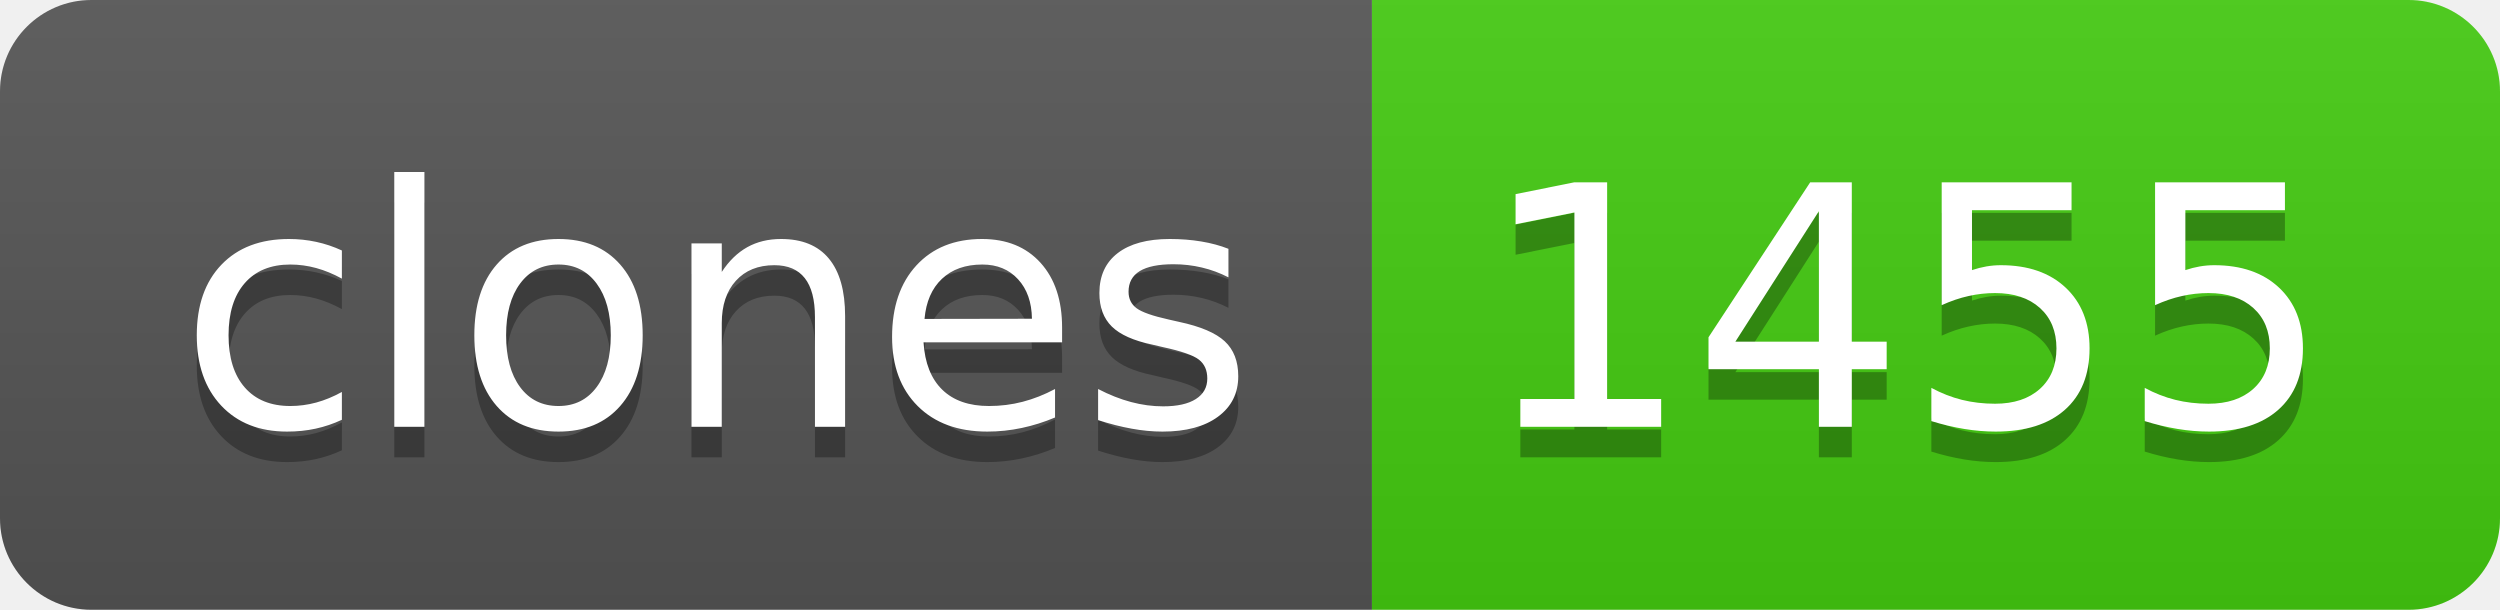
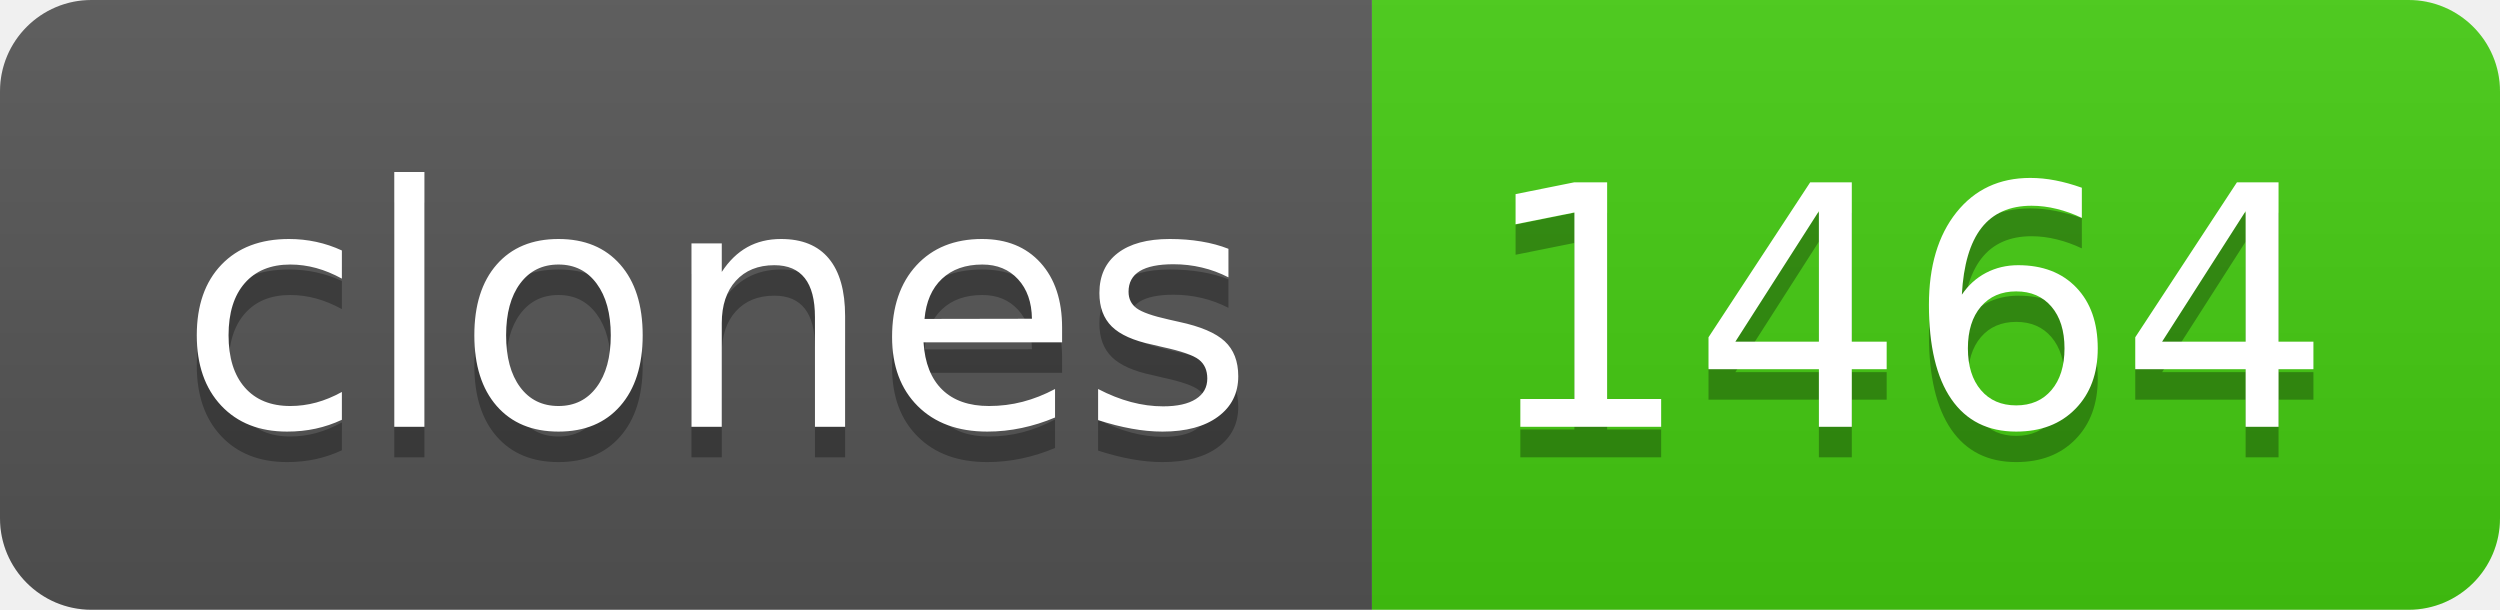
- <svg xmlns="http://www.w3.org/2000/svg" width="82" height="20" role="img" aria-label="clones: 1455">
+ <svg xmlns="http://www.w3.org/2000/svg" width="82" height="20" role="img" aria-label="clones: 1464">
  <linearGradient id="s" x2="0" y2="100%">
    <stop offset="0" stop-color="#bbb" stop-opacity=".1" />
    <stop offset="1" stop-opacity=".1" />
  </linearGradient>
  <clipPath id="r">
    <rect width="82" height="20" rx="3" fill="#fff" />
  </clipPath>
  <g clip-path="url(#r)">
    <rect width="45" height="20" fill="#555" />
    <rect x="45" width="37" height="20" fill="#4c1" />
    <rect width="82" height="20" fill="url(#s)" />
  </g>
  <g fill="#fff" text-anchor="middle" font-family="Verdana,Geneva,DejaVu Sans,sans-serif" text-rendering="geometricPrecision" font-size="110">
    <text aria-hidden="true" x="235" y="150" fill="#010101" fill-opacity=".3" transform="scale(.1)" textLength="350">clones</text>
    <text x="235" y="140" transform="scale(.1)" fill="#fff" textLength="350">clones</text>
-     <text aria-hidden="true" x="625" y="150" fill="#010101" fill-opacity=".3" transform="scale(.1)" textLength="270">1455</text>
-     <text x="625" y="140" transform="scale(.1)" fill="#fff" textLength="270">1455</text>
+     <text aria-hidden="true" x="625" y="150" fill="#010101" fill-opacity=".3" transform="scale(.1)" textLength="270">1464</text>
+     <text x="625" y="140" transform="scale(.1)" fill="#fff" textLength="270">1464</text>
  </g>
</svg>
